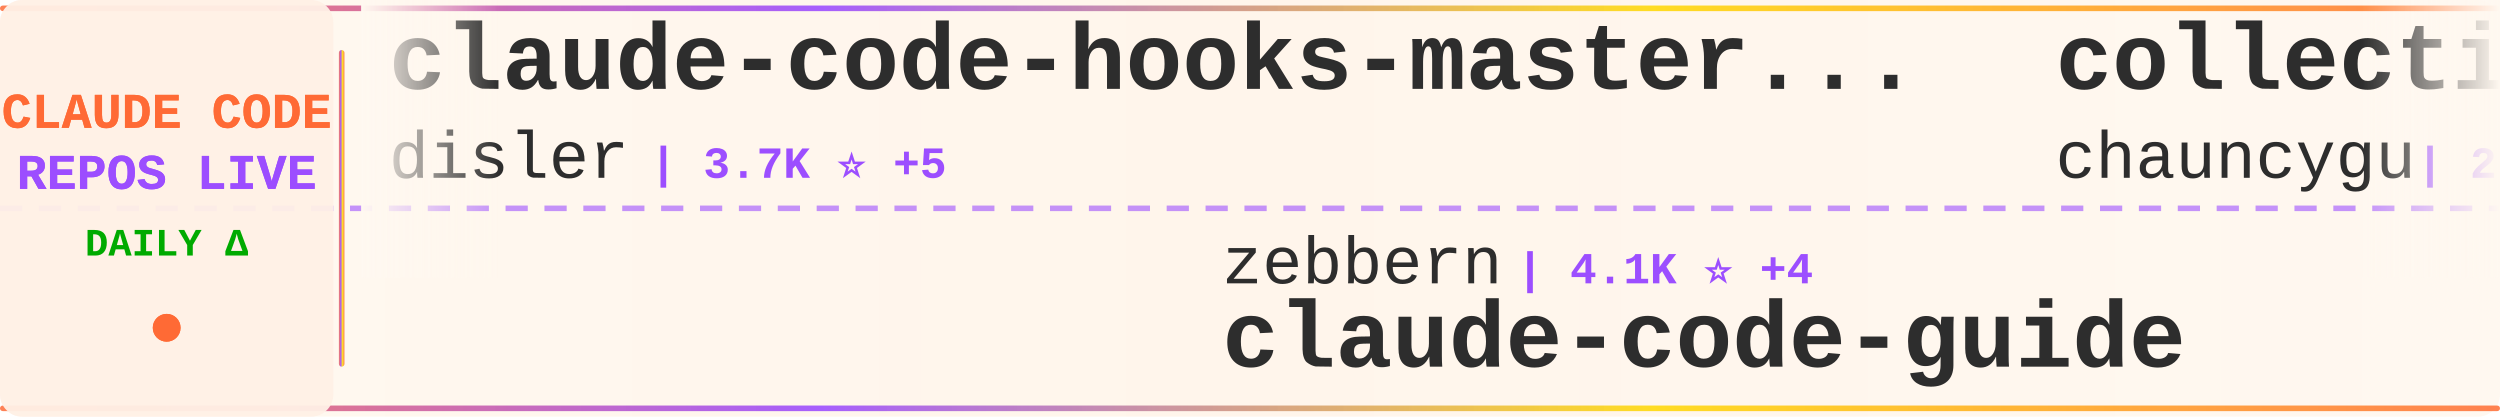
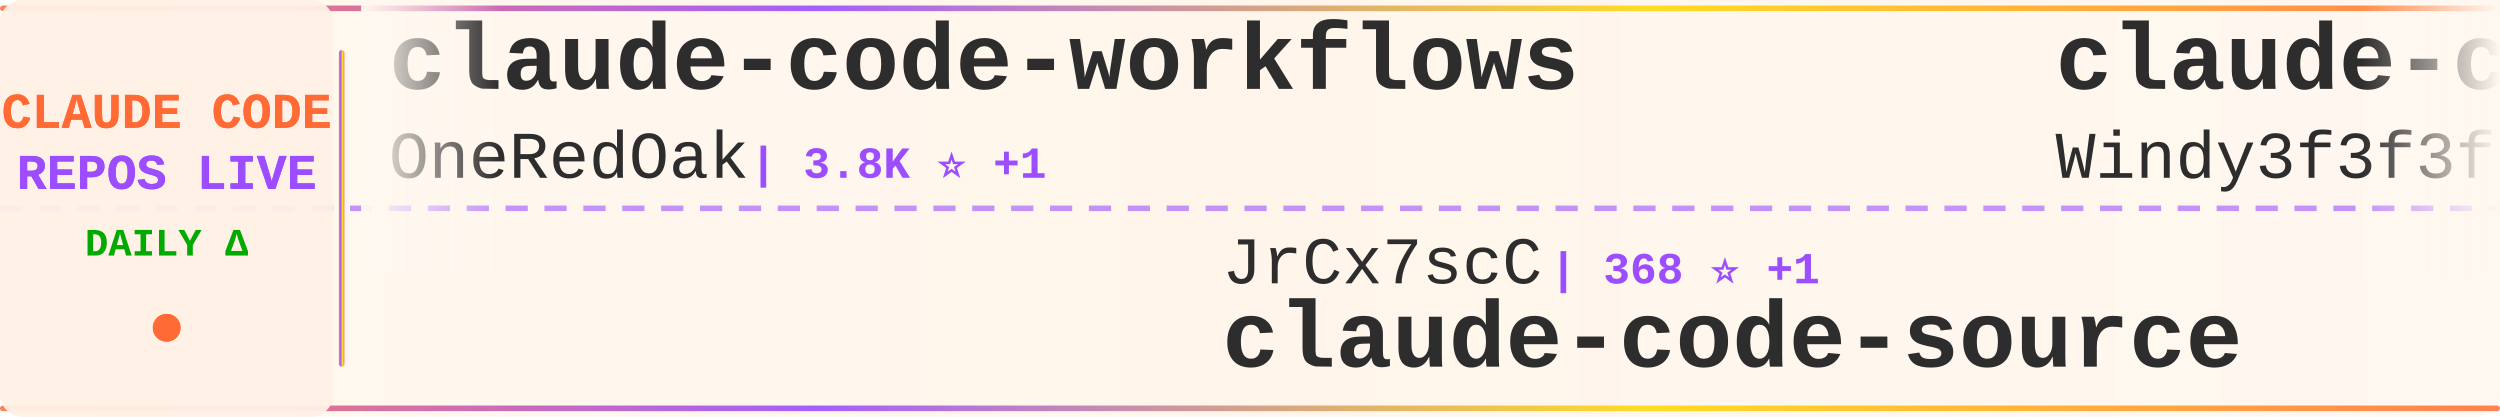
<svg xmlns="http://www.w3.org/2000/svg" width="900" height="150">
  <defs>
    <linearGradient id="tickerBg" x1="0%" y1="0%" x2="100%" y2="0%">
      <stop offset="0%" style="stop-color:#fff8f0;stop-opacity:0.98" />
      <stop offset="50%" style="stop-color:#fff5eb;stop-opacity:1" />
      <stop offset="100%" style="stop-color:#fff8f0;stop-opacity:0.98" />
    </linearGradient>
    <linearGradient id="borderGrad" x1="0%" y1="0%" x2="100%" y2="0%">
      <stop offset="0%" style="stop-color:#FF6B35;stop-opacity:0.85">
        <animate attributeName="stop-opacity" values="0.85;1;0.85" dur="2s" repeatCount="indefinite" />
      </stop>
      <stop offset="33%" style="stop-color:#9C4EFF;stop-opacity:0.9">
        <animate attributeName="stop-opacity" values="0.9;1;0.9" dur="2.2s" repeatCount="indefinite" />
      </stop>
      <stop offset="66%" style="stop-color:#FFD700;stop-opacity:0.85">
        <animate attributeName="stop-opacity" values="0.85;1;0.85" dur="1.8s" repeatCount="indefinite" />
      </stop>
      <stop offset="100%" style="stop-color:#FF6B35;stop-opacity:0.85">
        <animate attributeName="stop-opacity" values="0.85;1;0.85" dur="2s" repeatCount="indefinite" />
      </stop>
    </linearGradient>
    <filter id="textGlow">
      <feGaussianBlur stdDeviation="0.15" result="coloredBlur" />
      <feMerge>
        <feMergeNode in="coloredBlur" />
        <feMergeNode in="SourceGraphic" />
      </feMerge>
    </filter>
    <filter id="metricGlow">
      <feGaussianBlur stdDeviation="0.2" result="coloredBlur" />
      <feMerge>
        <feMergeNode in="coloredBlur" />
        <feMergeNode in="SourceGraphic" />
      </feMerge>
    </filter>
    <linearGradient id="leftFade" x1="0%" y1="0%" x2="100%" y2="0%">
      <stop offset="0%" style="stop-color:#fff8f0;stop-opacity:1" />
      <stop offset="100%" style="stop-color:#fff8f0;stop-opacity:0" />
    </linearGradient>
    <linearGradient id="rightFade" x1="0%" y1="0%" x2="100%" y2="0%">
      <stop offset="0%" style="stop-color:#fff8f0;stop-opacity:0" />
      <stop offset="100%" style="stop-color:#fff8f0;stop-opacity:1" />
    </linearGradient>
  </defs>
  <rect width="900" height="150" fill="url(#tickerBg)" rx="8" />
  <rect x="0" y="2" width="900" height="2" fill="url(#borderGrad)" rx="1" />
  <rect x="0" y="146" width="900" height="2" fill="url(#borderGrad)" rx="1" />
  <line x1="0" y1="75" x2="900" y2="75" stroke="#9C4EFF" stroke-width="2" stroke-dasharray="8 6" opacity="0.6" />
  <rect x="0" y="0" width="120" height="150" fill="#fff0e6" opacity="0.95" rx="8" />
  <text x="60" y="46" font-family="'Courier New', monospace" font-size="18" font-weight="bold" fill="#FF6B35" text-anchor="middle" filter="url(#textGlow)">
    CLAUDE CODE
  </text>
  <text x="60" y="68" font-family="'Courier New', monospace" font-size="18" font-weight="bold" fill="#9C4EFF" text-anchor="middle" filter="url(#textGlow)">
    REPOS LIVE
  </text>
  <text x="60" y="92" font-family="'Courier New', monospace" font-size="14" font-weight="bold" fill="#00aa00" text-anchor="middle">
    DAILY Δ
  </text>
  <circle cx="60" cy="118" r="5" fill="#FF6B35" filter="url(#metricGlow)">
    <animate attributeName="r" values="4;6;4" dur="1.5s" repeatCount="indefinite" />
    <animate attributeName="opacity" values="0.6;1;0.6" dur="1.5s" repeatCount="indefinite" />
  </circle>
  <rect x="122" y="18" width="2" height="114" fill="url(#borderGrad)" rx="1" />
  <clipPath id="tickerClip">
    <rect x="130" y="0" width="770" height="150" />
  </clipPath>
  <g clip-path="url(#tickerClip)">
    <g id="tickerItems">
      <animateTransform attributeName="transform" attributeType="XML" type="translate" from="0 0" to="-3000 0" dur="54s" repeatCount="indefinite" />
      <g transform="translate(0, 0)">
-         <text x="140" y="32" font-family="'Courier New', monospace" font-size="34" font-weight="bold" fill="#2d2d2d">claude-code-hooks-master...</text>
-         <text x="140" y="64" font-family="'Courier New', monospace" font-size="24" font-weight="normal" fill="#2d2d2d" opacity="1.0">disler</text>
-         <text x="234" y="64" font-family="'Courier New', monospace" font-size="16" font-weight="bold" fill="#9C4EFF"> | 3.7K ⭐ +5</text>
+         <text x="140" y="32" font-family="'Courier New', monospace" font-size="34" font-weight="bold" fill="#2d2d2d">claude-code-workflows</text>
+         <text x="140" y="64" font-family="'Courier New', monospace" font-size="24" font-weight="normal" fill="#2d2d2d" opacity="1.0">OneRedOak</text>
+         <text x="270" y="64" font-family="'Courier New', monospace" font-size="16" font-weight="bold" fill="#9C4EFF"> | 3.8K ⭐ +1</text>
      </g>
      <g transform="translate(300, 0)">
+         <text x="140" y="102" font-family="'Courier New', monospace" font-size="24" font-weight="normal" fill="#2d2d2d" opacity="1.0">JrCx7scC</text>
+         <text x="258" y="102" font-family="'Courier New', monospace" font-size="16" font-weight="bold" fill="#9C4EFF"> | 368 ⭐ +1</text>
+         <text x="140" y="132" font-family="'Courier New', monospace" font-size="34" font-weight="bold" fill="#2d2d2d">claude-code-source</text>
+       </g>
+       <g transform="translate(600, 0)">
+         <text x="140" y="32" font-family="'Courier New', monospace" font-size="34" font-weight="bold" fill="#2d2d2d">claude-code-from-scratch</text>
+         <text x="140" y="64" font-family="'Courier New', monospace" font-size="24" font-weight="normal" fill="#2d2d2d" opacity="1.0">Windy3f3f3f3f</text>
+         <text x="318" y="64" font-family="'Courier New', monospace" font-size="16" font-weight="bold" fill="#9C4EFF"> | 1.2K ⭐ +6</text>
+       </g>
+       <g transform="translate(900, 0)">
        <text x="140" y="102" font-family="'Courier New', monospace" font-size="24" font-weight="normal" fill="#2d2d2d" opacity="1.0">zebbern</text>
        <text x="246" y="102" font-family="'Courier New', monospace" font-size="16" font-weight="bold" fill="#9C4EFF"> | 4.1K ⭐ +4</text>
        <text x="140" y="132" font-family="'Courier New', monospace" font-size="34" font-weight="bold" fill="#2d2d2d">claude-code-guide</text>
      </g>
-       <g transform="translate(600, 0)">
-         <text x="140" y="32" font-family="'Courier New', monospace" font-size="34" font-weight="bold" fill="#2d2d2d">collection-claude-code-s...</text>
-         <text x="140" y="64" font-family="'Courier New', monospace" font-size="24" font-weight="normal" fill="#2d2d2d" opacity="1.0">chauncygu</text>
-         <text x="270" y="64" font-family="'Courier New', monospace" font-size="16" font-weight="bold" fill="#9C4EFF"> | 2.4K ⭐ +5</text>
-       </g>
-       <g transform="translate(900, 0)">
-         <text x="140" y="102" font-family="'Courier New', monospace" font-size="24" font-weight="normal" fill="#2d2d2d" opacity="1.0">ding113</text>
-         <text x="246" y="102" font-family="'Courier New', monospace" font-size="16" font-weight="bold" fill="#9C4EFF"> | 2.8K ⭐ +4</text>
-         <text x="140" y="132" font-family="'Courier New', monospace" font-size="34" font-weight="bold" fill="#2d2d2d">claude-code-hub</text>
-       </g>
      <g transform="translate(1200, 0)">
-         <text x="140" y="32" font-family="'Courier New', monospace" font-size="34" font-weight="bold" fill="#2d2d2d">claude-code-tips</text>
-         <text x="140" y="64" font-family="'Courier New', monospace" font-size="24" font-weight="normal" fill="#2d2d2d" opacity="1.0">ykdojo</text>
-         <text x="234" y="64" font-family="'Courier New', monospace" font-size="16" font-weight="bold" fill="#9C4EFF"> | 8.3K ⭐ +26</text>
+         <text x="140" y="32" font-family="'Courier New', monospace" font-size="34" font-weight="bold" fill="#2d2d2d">Claude-code</text>
+         <text x="140" y="64" font-family="'Courier New', monospace" font-size="24" font-weight="normal" fill="#2d2d2d" opacity="1.0">fazxes</text>
+         <text x="234" y="64" font-family="'Courier New', monospace" font-size="16" font-weight="bold" fill="#9C4EFF"> | 215 ⭐ +1</text>
      </g>
      <g transform="translate(1500, 0)">
-         <text x="140" y="102" font-family="'Courier New', monospace" font-size="24" font-weight="normal" fill="#2d2d2d" opacity="1.0">farion1231</text>
-         <text x="282" y="102" font-family="'Courier New', monospace" font-size="16" font-weight="bold" fill="#9C4EFF"> | 72.0K ⭐ +946</text>
-         <text x="140" y="132" font-family="'Courier New', monospace" font-size="34" font-weight="bold" fill="#2d2d2d">cc-switch</text>
+         <text x="140" y="102" font-family="'Courier New', monospace" font-size="24" font-weight="normal" fill="#2d2d2d" opacity="1.0">https-deeplearning-ai</text>
+         <text x="414" y="102" font-family="'Courier New', monospace" font-size="16" font-weight="bold" fill="#9C4EFF"> | 510 ⭐</text>
+         <text x="140" y="132" font-family="'Courier New', monospace" font-size="34" font-weight="bold" fill="#2d2d2d">sc-claude-code-files</text>
      </g>
      <g transform="translate(1800, 0)">
-         <text x="140" y="32" font-family="'Courier New', monospace" font-size="34" font-weight="bold" fill="#2d2d2d">claude-coder</text>
-         <text x="140" y="64" font-family="'Courier New', monospace" font-size="24" font-weight="normal" fill="#2d2d2d" opacity="1.0">kodu-ai</text>
-         <text x="246" y="64" font-family="'Courier New', monospace" font-size="16" font-weight="bold" fill="#9C4EFF"> | 5.3K ⭐</text>
+         <text x="140" y="32" font-family="'Courier New', monospace" font-size="34" font-weight="bold" fill="#2d2d2d">agents</text>
+         <text x="140" y="64" font-family="'Courier New', monospace" font-size="24" font-weight="normal" fill="#2d2d2d" opacity="1.0">wshobson</text>
+         <text x="258" y="64" font-family="'Courier New', monospace" font-size="16" font-weight="bold" fill="#9C4EFF"> | 35.5K ⭐ +67</text>
      </g>
      <g transform="translate(2100, 0)">
-         <text x="140" y="102" font-family="'Courier New', monospace" font-size="24" font-weight="normal" fill="#2d2d2d" opacity="1.0">Piebald-AI</text>
-         <text x="282" y="102" font-family="'Courier New', monospace" font-size="16" font-weight="bold" fill="#9C4EFF"> | 10.2K ⭐ +27</text>
-         <text x="140" y="132" font-family="'Courier New', monospace" font-size="34" font-weight="bold" fill="#2d2d2d">claude-code-system-promp...</text>
+         <text x="140" y="102" font-family="'Courier New', monospace" font-size="24" font-weight="normal" fill="#2d2d2d" opacity="1.0">hangsman</text>
+         <text x="258" y="102" font-family="'Courier New', monospace" font-size="16" font-weight="bold" fill="#9C4EFF"> | 778 ⭐</text>
+         <text x="140" y="132" font-family="'Courier New', monospace" font-size="34" font-weight="bold" fill="#2d2d2d">claude-code-source</text>
      </g>
      <g transform="translate(2400, 0)">
-         <text x="140" y="32" font-family="'Courier New', monospace" font-size="34" font-weight="bold" fill="#2d2d2d">Claude-Code-Source-Study</text>
-         <text x="140" y="64" font-family="'Courier New', monospace" font-size="24" font-weight="normal" fill="#2d2d2d" opacity="1.0">luyao618</text>
-         <text x="258" y="64" font-family="'Courier New', monospace" font-size="16" font-weight="bold" fill="#9C4EFF"> | 1.4K ⭐ +6</text>
+         <text x="140" y="32" font-family="'Courier New', monospace" font-size="34" font-weight="bold" fill="#2d2d2d">claude-code-settings</text>
+         <text x="140" y="64" font-family="'Courier New', monospace" font-size="24" font-weight="normal" fill="#2d2d2d" opacity="1.0">feiskyer</text>
+         <text x="258" y="64" font-family="'Courier New', monospace" font-size="16" font-weight="bold" fill="#9C4EFF"> | 1.5K ⭐</text>
      </g>
      <g transform="translate(2700, 0)">
-         <text x="140" y="102" font-family="'Courier New', monospace" font-size="24" font-weight="normal" fill="#2d2d2d" opacity="1.0">nanocoai</text>
-         <text x="258" y="102" font-family="'Courier New', monospace" font-size="16" font-weight="bold" fill="#9C4EFF"> | 28.9K ⭐ +43</text>
-         <text x="140" y="132" font-family="'Courier New', monospace" font-size="34" font-weight="bold" fill="#2d2d2d">nanoclaw</text>
+         <text x="140" y="102" font-family="'Courier New', monospace" font-size="24" font-weight="normal" fill="#2d2d2d" opacity="1.0">diet103</text>
+         <text x="246" y="102" font-family="'Courier New', monospace" font-size="16" font-weight="bold" fill="#9C4EFF"> | 9.6K ⭐ +3</text>
+         <text x="140" y="132" font-family="'Courier New', monospace" font-size="34" font-weight="bold" fill="#2d2d2d">claude-code-infrastructu...</text>
      </g>
      <g transform="translate(3000, 0)">
-         <text x="140" y="32" font-family="'Courier New', monospace" font-size="34" font-weight="bold" fill="#2d2d2d">claude-code-hooks-master...</text>
-         <text x="140" y="64" font-family="'Courier New', monospace" font-size="24" font-weight="normal" fill="#2d2d2d" opacity="1.0">disler</text>
-         <text x="234" y="64" font-family="'Courier New', monospace" font-size="16" font-weight="bold" fill="#9C4EFF"> | 3.7K ⭐ +5</text>
+         <text x="140" y="32" font-family="'Courier New', monospace" font-size="34" font-weight="bold" fill="#2d2d2d">claude-code-workflows</text>
+         <text x="140" y="64" font-family="'Courier New', monospace" font-size="24" font-weight="normal" fill="#2d2d2d" opacity="1.0">OneRedOak</text>
+         <text x="270" y="64" font-family="'Courier New', monospace" font-size="16" font-weight="bold" fill="#9C4EFF"> | 3.8K ⭐ +1</text>
      </g>
      <g transform="translate(3300, 0)">
+         <text x="140" y="102" font-family="'Courier New', monospace" font-size="24" font-weight="normal" fill="#2d2d2d" opacity="1.0">JrCx7scC</text>
+         <text x="258" y="102" font-family="'Courier New', monospace" font-size="16" font-weight="bold" fill="#9C4EFF"> | 368 ⭐ +1</text>
+         <text x="140" y="132" font-family="'Courier New', monospace" font-size="34" font-weight="bold" fill="#2d2d2d">claude-code-source</text>
+       </g>
+       <g transform="translate(3600, 0)">
+         <text x="140" y="32" font-family="'Courier New', monospace" font-size="34" font-weight="bold" fill="#2d2d2d">claude-code-from-scratch</text>
+         <text x="140" y="64" font-family="'Courier New', monospace" font-size="24" font-weight="normal" fill="#2d2d2d" opacity="1.0">Windy3f3f3f3f</text>
+         <text x="318" y="64" font-family="'Courier New', monospace" font-size="16" font-weight="bold" fill="#9C4EFF"> | 1.2K ⭐ +6</text>
+       </g>
+       <g transform="translate(3900, 0)">
        <text x="140" y="102" font-family="'Courier New', monospace" font-size="24" font-weight="normal" fill="#2d2d2d" opacity="1.0">zebbern</text>
        <text x="246" y="102" font-family="'Courier New', monospace" font-size="16" font-weight="bold" fill="#9C4EFF"> | 4.1K ⭐ +4</text>
        <text x="140" y="132" font-family="'Courier New', monospace" font-size="34" font-weight="bold" fill="#2d2d2d">claude-code-guide</text>
-       </g>
-       <g transform="translate(3600, 0)">
-         <text x="140" y="32" font-family="'Courier New', monospace" font-size="34" font-weight="bold" fill="#2d2d2d">collection-claude-code-s...</text>
-         <text x="140" y="64" font-family="'Courier New', monospace" font-size="24" font-weight="normal" fill="#2d2d2d" opacity="1.0">chauncygu</text>
-         <text x="270" y="64" font-family="'Courier New', monospace" font-size="16" font-weight="bold" fill="#9C4EFF"> | 2.4K ⭐ +5</text>
-       </g>
-       <g transform="translate(3900, 0)">
-         <text x="140" y="102" font-family="'Courier New', monospace" font-size="24" font-weight="normal" fill="#2d2d2d" opacity="1.0">ding113</text>
-         <text x="246" y="102" font-family="'Courier New', monospace" font-size="16" font-weight="bold" fill="#9C4EFF"> | 2.8K ⭐ +4</text>
-         <text x="140" y="132" font-family="'Courier New', monospace" font-size="34" font-weight="bold" fill="#2d2d2d">claude-code-hub</text>
      </g>
    </g>
  </g>
  <rect x="130" y="0" width="50" height="100" fill="url(#leftFade)" />
  <rect x="850" y="0" width="50" height="100" fill="url(#rightFade)" />
</svg>
